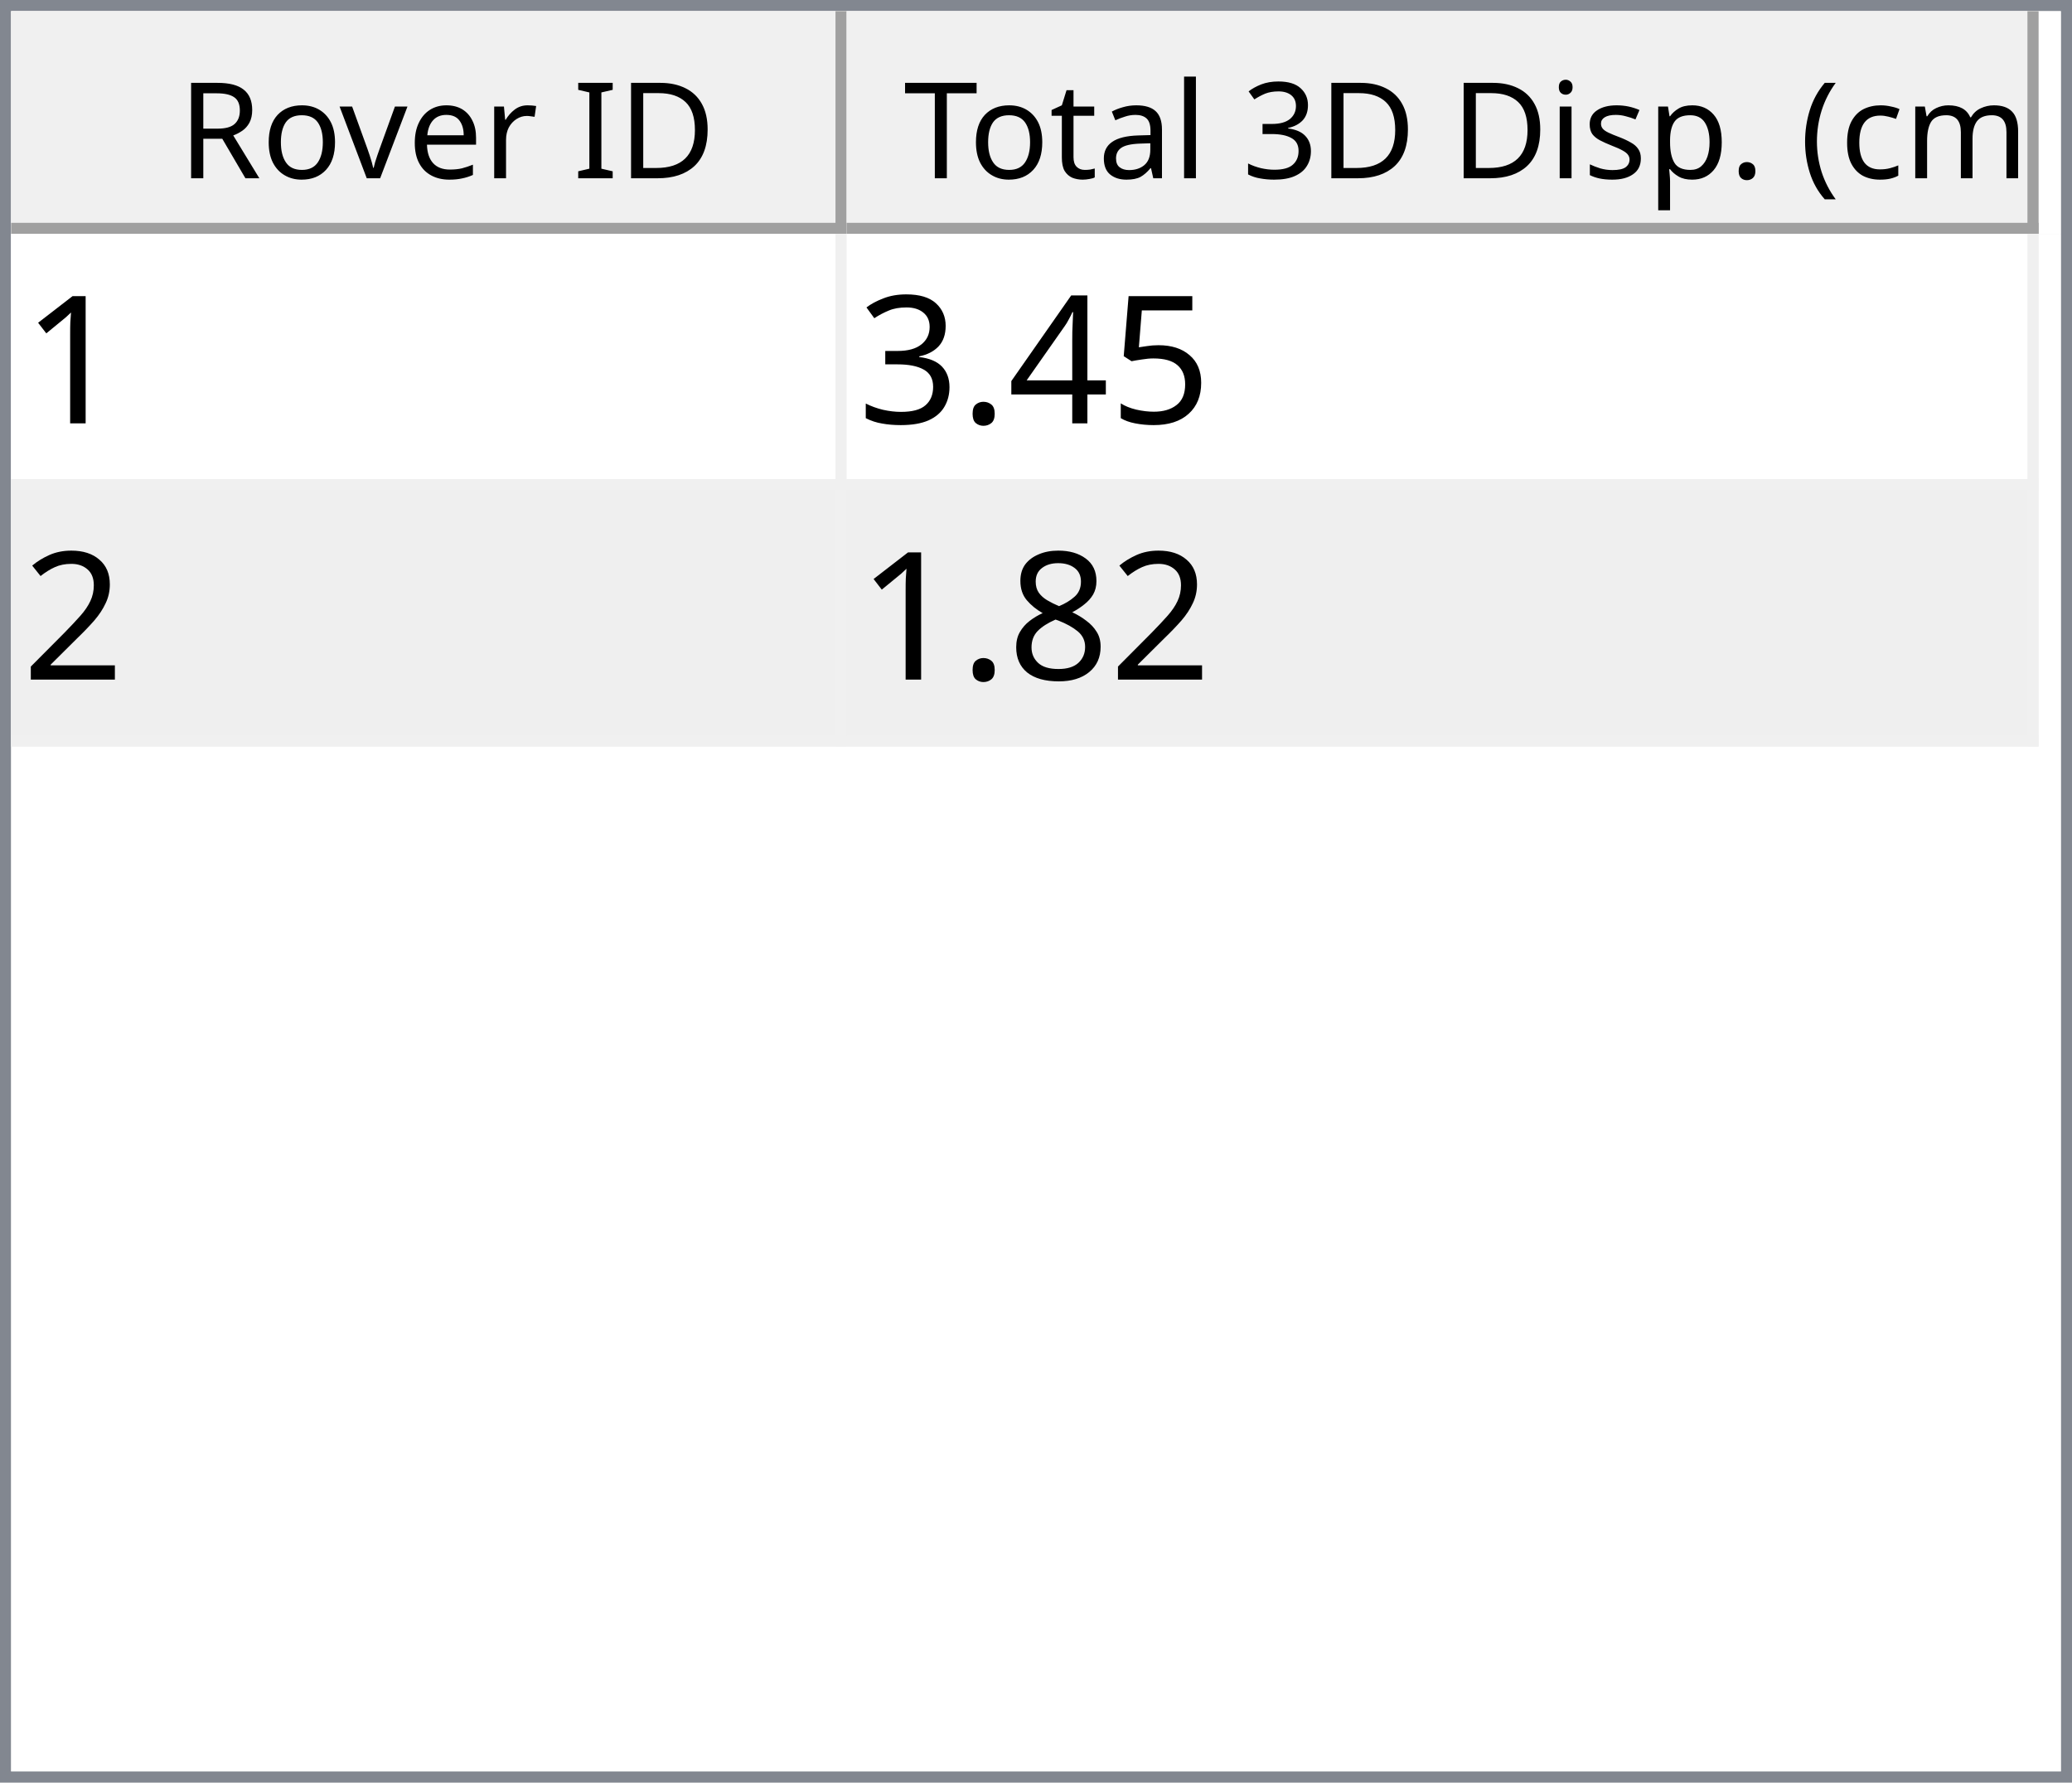
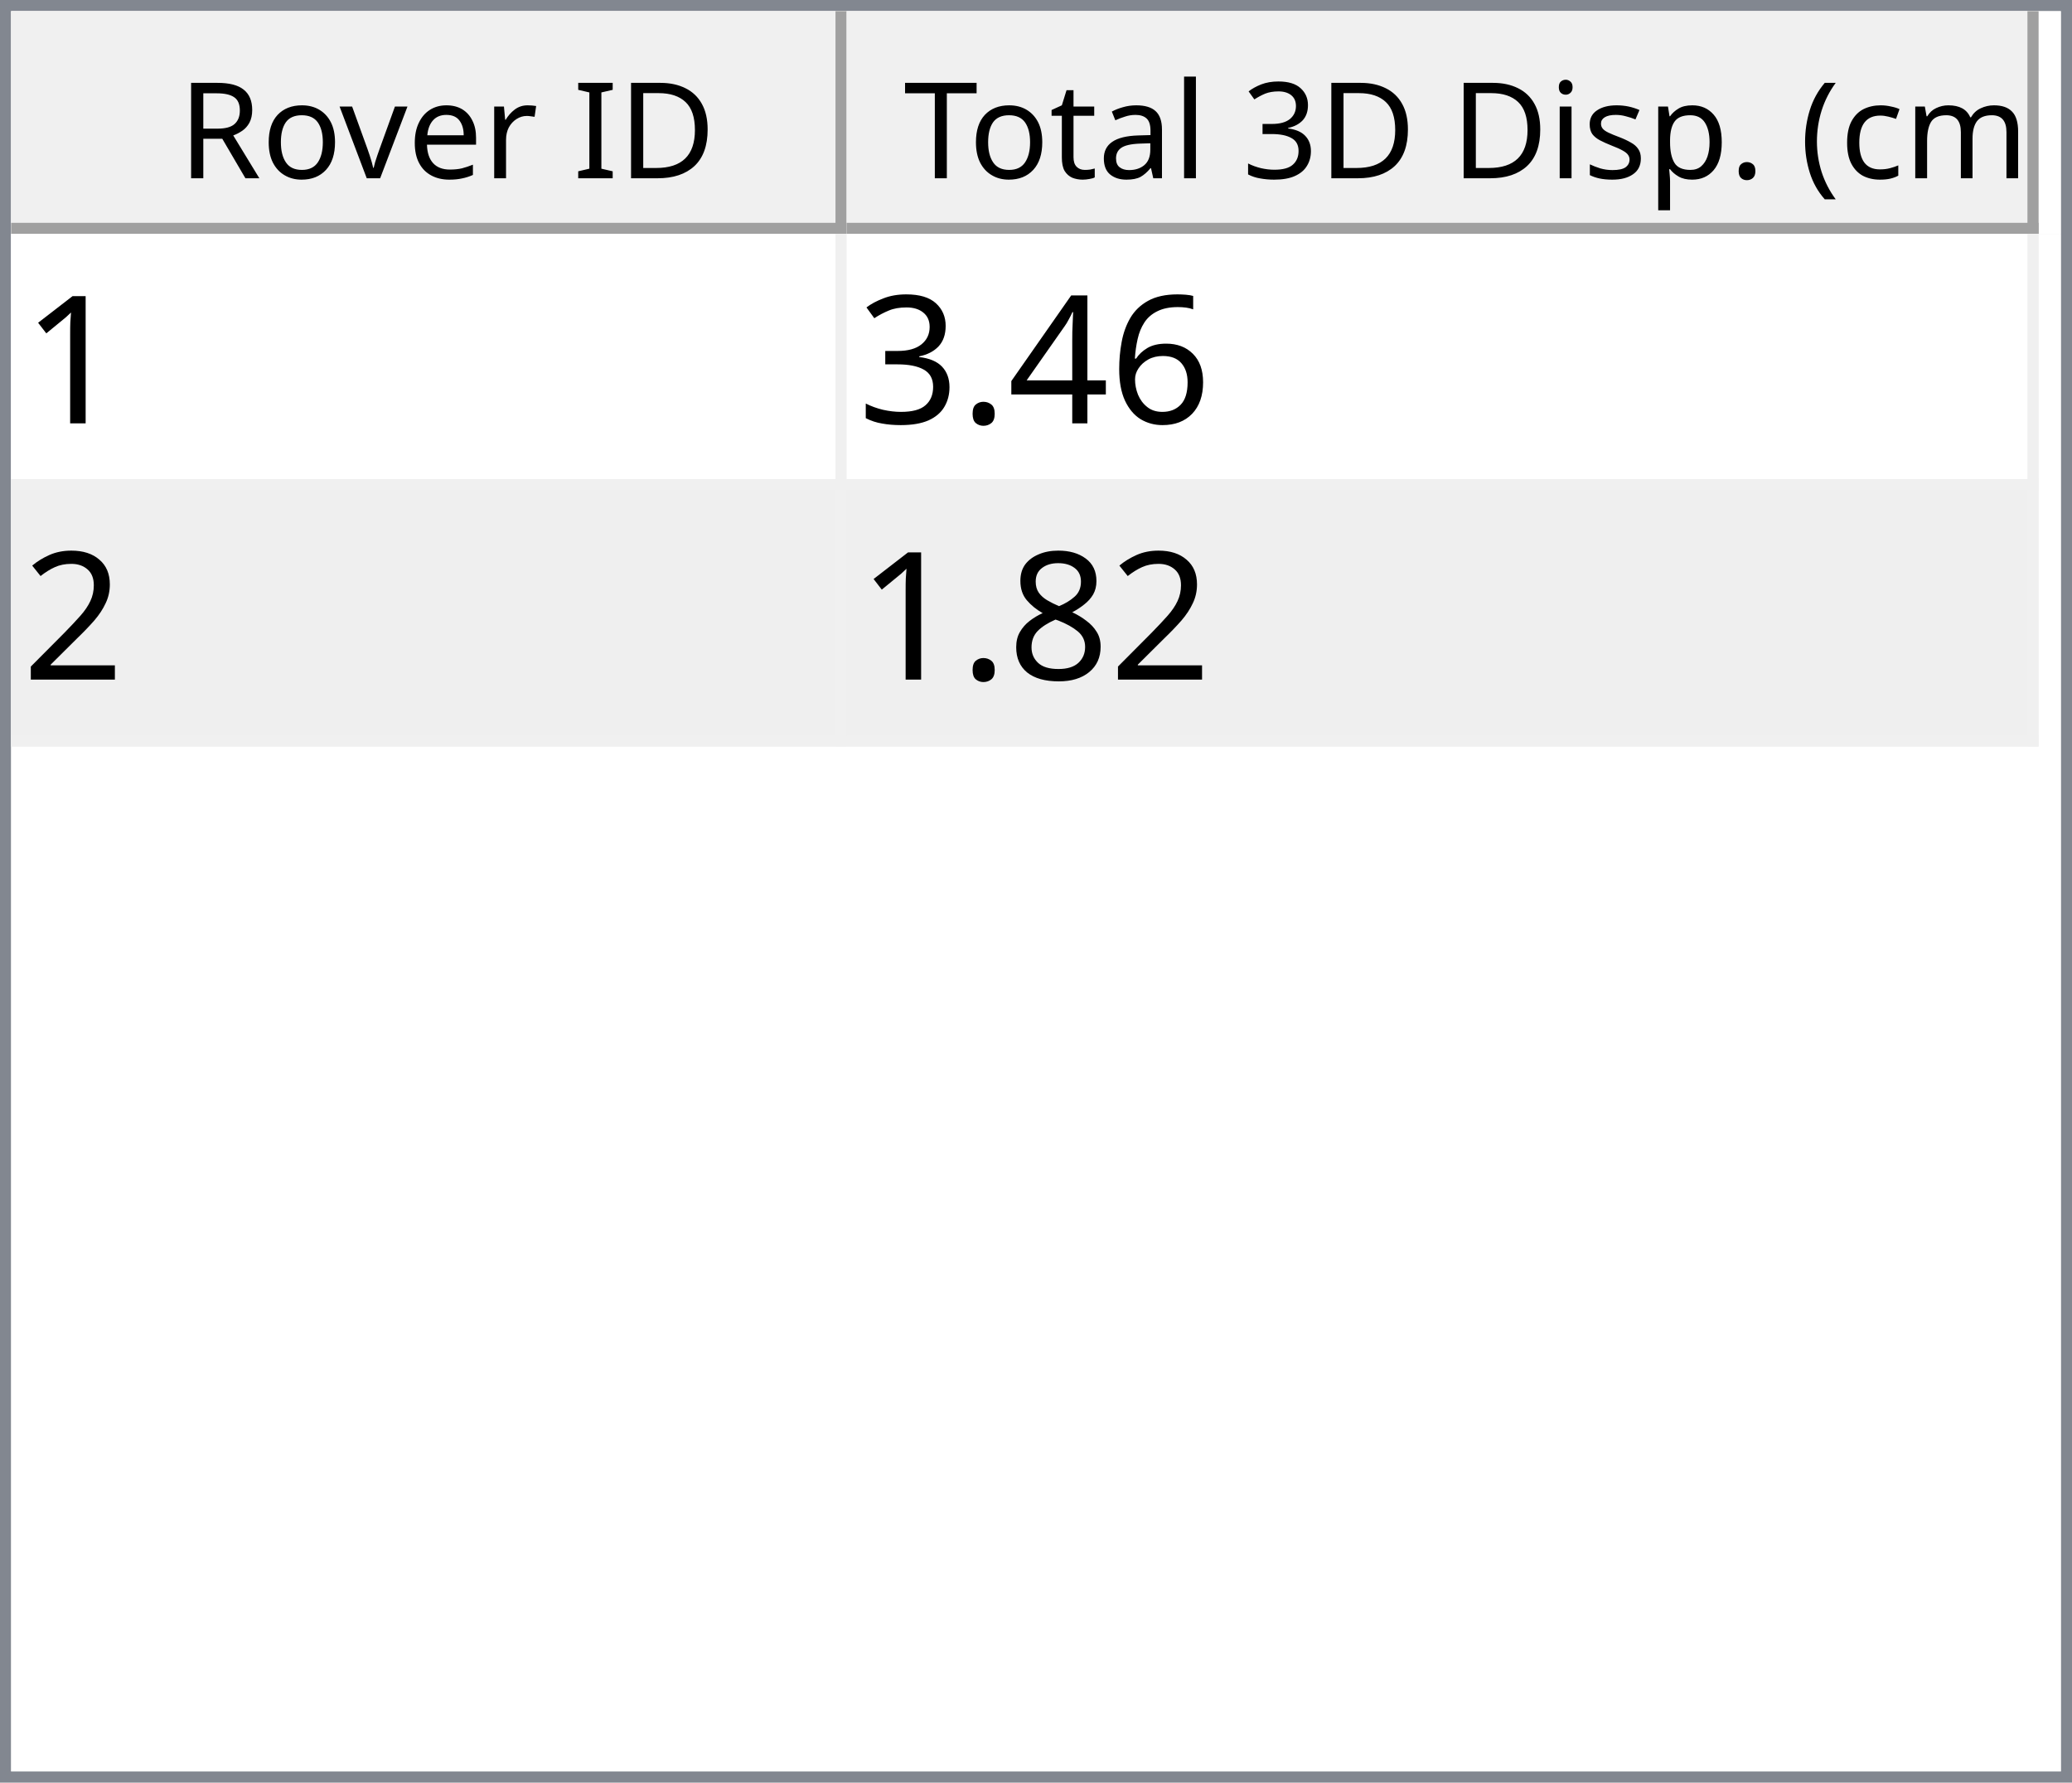
<svg xmlns="http://www.w3.org/2000/svg" style="fill-opacity:1; color-rendering:auto; color-interpolation:auto; text-rendering:auto; stroke:black; stroke-linecap:square; stroke-miterlimit:10; shape-rendering:auto; stroke-opacity:1; fill:black; stroke-dasharray:none; font-weight:normal; stroke-width:1; font-family:'Dialog'; font-style:normal; stroke-linejoin:miter; font-size:12px; stroke-dashoffset:0; image-rendering:auto;" width="186" height="160">
  <defs id="genericDefs" />
  <g>
    <defs id="defs1">
      <clipPath clipPathUnits="userSpaceOnUse" id="clipPath1">
        <path d="M0 0 L186 0 L186 160 L0 160 L0 0 Z" />
      </clipPath>
      <clipPath clipPathUnits="userSpaceOnUse" id="clipPath2">
        <path d="M0 0 L0 160 L186 160 L186 0 Z" />
      </clipPath>
      <clipPath clipPathUnits="userSpaceOnUse" id="clipPath3">
        <path d="M0 0 L0 20 L184 20 L184 0 Z" />
      </clipPath>
      <clipPath clipPathUnits="userSpaceOnUse" id="clipPath4">
        <path d="M0 0 L0 20 L75 20 L75 0 Z" />
      </clipPath>
      <clipPath clipPathUnits="userSpaceOnUse" id="clipPath5">
        <path d="M1 1 L1 19 L74 19 L74 1 Z" />
      </clipPath>
      <clipPath clipPathUnits="userSpaceOnUse" id="clipPath6">
        <path d="M0 0 L0 18 L73 18 L73 0 Z" />
      </clipPath>
      <clipPath clipPathUnits="userSpaceOnUse" id="clipPath7">
        <path d="M-0.5 -0.5 L-0.5 19.5 L74.5 19.5 L74.5 -0.5 Z" />
      </clipPath>
      <clipPath clipPathUnits="userSpaceOnUse" id="clipPath8">
        <path d="M0 0 L0 20 L107 20 L107 0 Z" />
      </clipPath>
      <clipPath clipPathUnits="userSpaceOnUse" id="clipPath9">
        <path d="M1 1 L1 19 L106 19 L106 1 Z" />
      </clipPath>
      <clipPath clipPathUnits="userSpaceOnUse" id="clipPath10">
        <path d="M0 0 L0 18 L105 18 L105 0 Z" />
      </clipPath>
      <clipPath clipPathUnits="userSpaceOnUse" id="clipPath11">
        <path d="M-0.5 -0.5 L-0.5 19.5 L106.5 19.5 L106.5 -0.5 Z" />
      </clipPath>
      <clipPath clipPathUnits="userSpaceOnUse" id="clipPath12">
        <path d="M0 0 L0 138 L184 138 L184 0 Z" />
      </clipPath>
      <clipPath clipPathUnits="userSpaceOnUse" id="clipPath13">
        <path d="M0 0 L0 46 L182 46 L182 0 Z" />
      </clipPath>
      <clipPath clipPathUnits="userSpaceOnUse" id="clipPath14">
        <path d="M-0.5 -0.5 L-0.5 45.5 L181.5 45.5 L181.5 -0.5 Z" />
      </clipPath>
      <clipPath clipPathUnits="userSpaceOnUse" id="clipPath15">
        <path d="M0 0 L0 22 L74 22 L74 0 Z" />
      </clipPath>
      <clipPath clipPathUnits="userSpaceOnUse" id="clipPath16">
        <path d="M0 0 L0 22 L106 22 L106 0 Z" />
      </clipPath>
      <font horiz-adv-x="64.551" id="font1">
        <font-face ascent="107.91" descent="25.098" units-per-em="100" style="font-style:normal; font-family:Segoe UI; font-weight:normal;" />
        <missing-glyph horiz-adv-x="64.551" d="M8.109 0 L8.109 68.266 L56.453 68.266 L56.453 0 L8.109 0 ZM15.328 7.234 L49.219 7.234 L49.219 61.031 L15.328 61.031 L15.328 7.234 Z" />
        <glyph unicode="D" horiz-adv-x="70.117" d="M9.188 0 L9.188 70.016 L28.516 70.016 Q65.531 70.016 65.531 35.891 Q65.531 19.672 55.25 9.836 Q44.969 0 27.734 0 L9.188 0 ZM17.391 62.594 L17.391 7.422 L27.828 7.422 Q41.609 7.422 49.273 14.797 Q56.938 22.172 56.938 35.688 Q56.938 62.594 28.328 62.594 L17.391 62.594 Z" />
        <glyph unicode="I" horiz-adv-x="26.611" d="M17.391 0 L9.188 0 L9.188 70.016 L17.391 70.016 L17.391 0 Z" />
        <glyph unicode=" " horiz-adv-x="27.393" d="" />
        <glyph unicode="r" horiz-adv-x="34.766" d="M34.188 41.891 Q32.078 43.5 28.125 43.5 Q23 43.5 19.555 38.672 Q16.109 33.844 16.109 25.484 L16.109 0 L8.109 0 L8.109 50 L16.109 50 L16.109 39.703 L16.312 39.703 Q18.016 44.969 21.531 47.922 Q25.047 50.875 29.391 50.875 Q32.516 50.875 34.188 50.203 L34.188 41.891 Z" />
        <glyph unicode="e" horiz-adv-x="52.295" d="M48.297 23 L12.984 23 Q13.188 14.656 17.484 10.109 Q21.781 5.562 29.297 5.562 Q37.75 5.562 44.828 11.141 L44.828 3.609 Q38.234 -1.172 27.391 -1.172 Q16.797 -1.172 10.742 5.641 Q4.688 12.453 4.688 24.812 Q4.688 36.469 11.305 43.82 Q17.922 51.172 27.734 51.172 Q37.547 51.172 42.922 44.828 Q48.297 38.484 48.297 27.203 L48.297 23 ZM40.094 29.781 Q40.047 36.719 36.75 40.578 Q33.453 44.438 27.594 44.438 Q21.922 44.438 17.969 40.383 Q14.016 36.328 13.094 29.781 L40.094 29.781 Z" />
        <glyph unicode="v" horiz-adv-x="47.9" d="M47.406 50 L27.484 0 L19.625 0 L0.688 50 L9.469 50 L22.172 13.672 Q23.578 9.672 23.922 6.688 L24.125 6.688 Q24.609 10.453 25.688 13.484 L38.969 50 L47.406 50 Z" />
        <glyph unicode="o" horiz-adv-x="58.594" d="M29 -1.172 Q17.922 -1.172 11.305 5.836 Q4.688 12.844 4.688 24.422 Q4.688 37.016 11.57 44.094 Q18.453 51.172 30.172 51.172 Q41.359 51.172 47.633 44.289 Q53.906 37.406 53.906 25.203 Q53.906 13.234 47.141 6.031 Q40.375 -1.172 29 -1.172 ZM29.594 44.438 Q21.875 44.438 17.383 39.188 Q12.891 33.938 12.891 24.703 Q12.891 15.828 17.43 10.695 Q21.969 5.562 29.594 5.562 Q37.359 5.562 41.531 10.594 Q45.703 15.625 45.703 24.906 Q45.703 34.281 41.531 39.359 Q37.359 44.438 29.594 44.438 Z" />
        <glyph unicode="R" horiz-adv-x="59.814" d="M59.375 0 L49.609 0 L37.891 19.625 Q36.281 22.359 34.766 24.289 Q33.25 26.219 31.664 27.438 Q30.078 28.656 28.25 29.219 Q26.422 29.781 24.125 29.781 L17.391 29.781 L17.391 0 L9.188 0 L9.188 70.016 L30.078 70.016 Q34.672 70.016 38.555 68.867 Q42.438 67.719 45.289 65.375 Q48.141 63.031 49.758 59.547 Q51.375 56.062 51.375 51.375 Q51.375 47.703 50.273 44.656 Q49.172 41.609 47.148 39.211 Q45.125 36.812 42.266 35.133 Q39.406 33.453 35.844 32.516 L35.844 32.328 Q37.594 31.547 38.891 30.547 Q40.188 29.547 41.359 28.18 Q42.531 26.812 43.68 25.078 Q44.828 23.344 46.234 21.047 L59.375 0 ZM17.391 62.594 L17.391 37.203 L28.516 37.203 Q31.594 37.203 34.203 38.133 Q36.812 39.062 38.719 40.797 Q40.625 42.531 41.703 45.047 Q42.781 47.562 42.781 50.688 Q42.781 56.297 39.141 59.445 Q35.5 62.594 28.609 62.594 L17.391 62.594 Z" />
        <glyph unicode=")" horiz-adv-x="30.176" d="M8.297 -15.922 L1.172 -15.922 Q16.406 2.344 16.406 26.812 Q16.406 51.469 1.078 70.016 L8.297 70.016 Q23.531 52.156 23.531 26.703 Q23.531 1.375 8.297 -15.922 Z" />
        <glyph unicode="m" horiz-adv-x="86.133" d="M79.109 0 L71.094 0 L71.094 28.719 Q71.094 37.016 68.531 40.727 Q65.969 44.438 59.906 44.438 Q54.781 44.438 51.195 39.75 Q47.609 35.062 47.609 28.516 L47.609 0 L39.594 0 L39.594 29.688 Q39.594 44.438 28.219 44.438 Q22.953 44.438 19.531 40.016 Q16.109 35.594 16.109 28.516 L16.109 0 L8.109 0 L8.109 50 L16.109 50 L16.109 42.094 L16.312 42.094 Q21.625 51.172 31.844 51.172 Q36.969 51.172 40.773 48.312 Q44.578 45.453 46 40.828 Q51.562 51.172 62.594 51.172 Q79.109 51.172 79.109 30.812 L79.109 0 Z" />
        <glyph unicode="c" horiz-adv-x="46.191" d="M42.188 2.297 Q36.422 -1.172 28.516 -1.172 Q17.828 -1.172 11.258 5.789 Q4.688 12.75 4.688 23.828 Q4.688 36.188 11.766 43.68 Q18.844 51.172 30.672 51.172 Q37.25 51.172 42.281 48.734 L42.281 40.531 Q36.719 44.438 30.375 44.438 Q22.703 44.438 17.797 38.945 Q12.891 33.453 12.891 24.516 Q12.891 15.719 17.508 10.641 Q22.125 5.562 29.891 5.562 Q36.422 5.562 42.188 9.906 L42.188 2.297 Z" />
        <glyph unicode="(" horiz-adv-x="30.176" d="M29.109 -15.922 L21.969 -15.922 Q6.844 1.375 6.844 26.703 Q6.844 52.156 21.969 70.016 L29.203 70.016 Q13.875 51.469 13.875 26.812 Q13.875 2.344 29.109 -15.922 Z" />
        <glyph unicode="." horiz-adv-x="21.68" d="M10.891 -1.078 Q8.641 -1.078 7.055 0.539 Q5.469 2.156 5.469 4.391 Q5.469 6.641 7.055 8.273 Q8.641 9.906 10.891 9.906 Q13.188 9.906 14.797 8.273 Q16.406 6.641 16.406 4.391 Q16.406 2.156 14.797 0.539 Q13.188 -1.078 10.891 -1.078 Z" />
        <glyph unicode="p" horiz-adv-x="58.789" d="M16.312 7.234 L16.109 7.234 L16.109 -23 L8.109 -23 L8.109 50 L16.109 50 L16.109 41.219 L16.312 41.219 Q22.219 51.172 33.594 51.172 Q43.266 51.172 48.688 44.461 Q54.109 37.75 54.109 26.469 Q54.109 13.922 48 6.375 Q41.891 -1.172 31.297 -1.172 Q21.578 -1.172 16.312 7.234 ZM16.109 27.391 L16.109 20.406 Q16.109 14.203 20.141 9.883 Q24.172 5.562 30.375 5.562 Q37.641 5.562 41.773 11.133 Q45.906 16.703 45.906 26.609 Q45.906 34.969 42.047 39.703 Q38.188 44.438 31.594 44.438 Q24.609 44.438 20.359 39.578 Q16.109 34.719 16.109 27.391 Z" />
        <glyph unicode="s" horiz-adv-x="42.432" d="M5.078 1.812 L5.078 10.406 Q11.625 5.562 19.484 5.562 Q30.031 5.562 30.031 12.594 Q30.031 14.594 29.125 15.992 Q28.219 17.391 26.68 18.461 Q25.141 19.531 23.07 20.383 Q21 21.234 18.609 22.172 Q15.281 23.484 12.766 24.828 Q10.25 26.172 8.57 27.859 Q6.891 29.547 6.031 31.695 Q5.172 33.844 5.172 36.719 Q5.172 40.234 6.789 42.945 Q8.406 45.656 11.086 47.484 Q13.766 49.312 17.211 50.242 Q20.656 51.172 24.312 51.172 Q30.812 51.172 35.938 48.922 L35.938 40.828 Q30.422 44.438 23.25 44.438 Q21 44.438 19.195 43.922 Q17.391 43.406 16.094 42.477 Q14.797 41.547 14.086 40.258 Q13.375 38.969 13.375 37.406 Q13.375 35.453 14.086 34.133 Q14.797 32.812 16.164 31.789 Q17.531 30.766 19.484 29.938 Q21.438 29.109 23.922 28.125 Q27.25 26.859 29.883 25.516 Q32.516 24.172 34.375 22.484 Q36.234 20.797 37.234 18.602 Q38.234 16.406 38.234 13.375 Q38.234 9.672 36.602 6.938 Q34.969 4.203 32.234 2.398 Q29.5 0.594 25.93 -0.289 Q22.359 -1.172 18.453 -1.172 Q10.75 -1.172 5.078 1.812 Z" />
        <glyph unicode="i" horiz-adv-x="24.219" d="M12.203 62.703 Q10.062 62.703 8.547 64.164 Q7.031 65.625 7.031 67.875 Q7.031 70.125 8.547 71.609 Q10.062 73.094 12.203 73.094 Q14.406 73.094 15.945 71.609 Q17.484 70.125 17.484 67.875 Q17.484 65.719 15.945 64.211 Q14.406 62.703 12.203 62.703 ZM16.109 0 L8.109 0 L8.109 50 L16.109 50 L16.109 0 Z" />
        <glyph unicode="3" horiz-adv-x="53.906" d="M46.531 19.828 Q46.531 15.094 44.75 11.211 Q42.969 7.328 39.719 4.57 Q36.469 1.812 31.93 0.297 Q27.391 -1.219 21.922 -1.219 Q11.922 -1.219 6 2.594 L6 11.188 Q13.094 5.609 22.219 5.609 Q25.875 5.609 28.828 6.539 Q31.781 7.469 33.906 9.227 Q36.031 10.984 37.18 13.477 Q38.328 15.969 38.328 19.094 Q38.328 32.812 18.797 32.812 L12.984 32.812 L12.984 39.594 L18.5 39.594 Q35.797 39.594 35.797 52.484 Q35.797 64.406 22.609 64.406 Q15.188 64.406 8.688 59.422 L8.688 67.188 Q15.375 71.188 24.609 71.188 Q29 71.188 32.57 69.969 Q36.141 68.75 38.68 66.555 Q41.219 64.359 42.609 61.281 Q44 58.203 44 54.5 Q44 40.672 30.031 36.719 L30.031 36.531 Q33.594 36.141 36.625 34.797 Q39.656 33.453 41.852 31.305 Q44.047 29.156 45.289 26.25 Q46.531 23.344 46.531 19.828 Z" />
        <glyph unicode="l" horiz-adv-x="24.219" d="M16.109 0 L8.109 0 L8.109 74.031 L16.109 74.031 L16.109 0 Z" />
        <glyph unicode="a" horiz-adv-x="50.879" d="M43.891 0 L35.891 0 L35.891 7.812 L35.688 7.812 Q30.469 -1.172 20.312 -1.172 Q12.844 -1.172 8.617 2.781 Q4.391 6.734 4.391 13.281 Q4.391 27.297 20.906 29.594 L35.891 31.688 Q35.891 44.438 25.594 44.438 Q16.547 44.438 9.281 38.281 L9.281 46.484 Q16.656 51.172 26.266 51.172 Q43.891 51.172 43.891 32.516 L43.891 0 ZM35.891 25.297 L23.828 23.641 Q18.266 22.859 15.43 20.875 Q12.594 18.891 12.594 13.875 Q12.594 10.203 15.211 7.883 Q17.828 5.562 22.172 5.562 Q28.125 5.562 32.008 9.742 Q35.891 13.922 35.891 20.312 L35.891 25.297 Z" />
        <glyph unicode="t" horiz-adv-x="33.887" d="M31.297 0.484 Q28.469 -1.078 23.828 -1.078 Q10.688 -1.078 10.688 13.578 L10.688 43.172 L2.094 43.172 L2.094 50 L10.688 50 L10.688 62.203 L18.703 64.797 L18.703 50 L31.297 50 L31.297 43.172 L18.703 43.172 L18.703 14.984 Q18.703 9.969 20.414 7.82 Q22.125 5.672 26.078 5.672 Q29.109 5.672 31.297 7.328 L31.297 0.484 Z" />
        <glyph unicode="T" horiz-adv-x="52.393" d="M50.594 62.594 L30.375 62.594 L30.375 0 L22.172 0 L22.172 62.594 L2 62.594 L2 70.016 L50.594 70.016 L50.594 62.594 Z" />
      </font>
      <font horiz-adv-x="75.0" id="font2">
        <font-face ascent="100.537" descent="21.973" units-per-em="100" style="font-style:normal; font-family:sans-serif; font-weight:normal;" />
        <missing-glyph horiz-adv-x="75.0" d="M12.5 0 L12.5 62.5 L62.5 62.5 L62.5 0 L12.5 0 ZM14.062 1.562 L60.938 1.562 L60.938 60.938 L14.062 60.938 L14.062 1.562 Z" />
        <glyph unicode="1" horiz-adv-x="55.615" d="M37.25 0 L28.469 0 L28.469 56 Q25.297 52.984 20.141 49.953 Q14.984 46.922 10.891 45.406 L10.891 53.906 Q18.266 57.375 23.781 62.305 Q29.297 67.234 31.594 71.875 L37.25 71.875 L37.25 0 Z" />
-         <glyph unicode="5" horiz-adv-x="55.615" d="M4.156 18.75 L13.375 19.531 Q14.406 12.797 18.141 9.398 Q21.875 6 27.156 6 Q33.5 6 37.891 10.789 Q42.281 15.578 42.281 23.484 Q42.281 31 38.062 35.352 Q33.844 39.703 27 39.703 Q22.75 39.703 19.336 37.773 Q15.922 35.844 13.969 32.766 L5.719 33.844 L12.641 70.609 L48.25 70.609 L48.25 62.203 L19.672 62.203 L15.828 42.969 Q22.266 47.469 29.344 47.469 Q38.719 47.469 45.164 40.969 Q51.609 34.469 51.609 24.266 Q51.609 14.547 45.953 7.469 Q39.062 -1.219 27.156 -1.219 Q17.391 -1.219 11.211 4.25 Q5.031 9.719 4.156 18.75 Z" />
+         <glyph unicode="6" horiz-adv-x="55.615" d="M49.75 54.047 L41.016 53.375 Q39.844 58.547 37.703 60.891 Q34.125 64.656 28.906 64.656 Q24.703 64.656 21.531 62.312 Q17.391 59.281 14.992 53.469 Q12.594 47.656 12.5 36.922 Q15.672 41.75 20.266 44.094 Q24.859 46.438 29.891 46.438 Q38.672 46.438 44.852 39.969 Q51.031 33.5 51.031 23.25 Q51.031 16.5 48.125 10.719 Q45.219 4.938 40.141 1.859 Q35.062 -1.219 28.609 -1.219 Q17.625 -1.219 10.695 6.859 Q3.766 14.938 3.766 33.5 Q3.766 54.25 11.422 63.672 Q18.109 71.875 29.438 71.875 Q37.891 71.875 43.289 67.141 Q48.688 62.406 49.75 54.047 ZM13.875 23.188 Q13.875 18.656 15.797 14.508 Q17.719 10.359 21.188 8.18 Q24.656 6 28.469 6 Q34.031 6 38.039 10.492 Q42.047 14.984 42.047 22.703 Q42.047 30.125 38.086 34.398 Q34.125 38.672 28.125 38.672 Q22.172 38.672 18.023 34.398 Q13.875 30.125 13.875 23.188 Z" />
        <glyph unicode="4" horiz-adv-x="55.615" d="M32.328 0 L32.328 17.141 L1.266 17.141 L1.266 25.203 L33.938 71.578 L41.109 71.578 L41.109 25.203 L50.781 25.203 L50.781 17.141 L41.109 17.141 L41.109 0 L32.328 0 ZM32.328 25.203 L32.328 57.469 L9.906 25.203 L32.328 25.203 Z" />
        <glyph unicode="." horiz-adv-x="27.783" d="M9.078 0 L9.078 10.016 L19.094 10.016 L19.094 0 L9.078 0 Z" />
        <glyph unicode="3" horiz-adv-x="55.615" d="M4.203 18.891 L12.984 20.062 Q14.5 12.594 18.141 9.297 Q21.781 6 27 6 Q33.203 6 37.477 10.297 Q41.75 14.594 41.75 20.953 Q41.75 27 37.797 30.93 Q33.844 34.859 27.734 34.859 Q25.25 34.859 21.531 33.891 L22.516 41.609 Q23.391 41.5 23.922 41.5 Q29.547 41.5 34.039 44.43 Q38.531 47.359 38.531 53.469 Q38.531 58.297 35.258 61.477 Q31.984 64.656 26.812 64.656 Q21.688 64.656 18.266 61.43 Q14.844 58.203 13.875 51.766 L5.078 53.328 Q6.688 62.156 12.398 67.016 Q18.109 71.875 26.609 71.875 Q32.469 71.875 37.398 69.359 Q42.328 66.844 44.945 62.5 Q47.562 58.156 47.562 53.266 Q47.562 48.641 45.07 44.828 Q42.578 41.016 37.703 38.766 Q44.047 37.312 47.562 32.695 Q51.078 28.078 51.078 21.141 Q51.078 11.766 44.242 5.25 Q37.406 -1.266 26.953 -1.266 Q17.531 -1.266 11.305 4.352 Q5.078 9.969 4.203 18.891 Z" />
        <glyph unicode="2" horiz-adv-x="55.615" d="M50.344 8.453 L50.344 0 L3.031 0 Q2.938 3.172 4.047 6.109 Q5.859 10.938 9.836 15.625 Q13.812 20.312 21.344 26.469 Q33.016 36.031 37.117 41.625 Q41.219 47.219 41.219 52.203 Q41.219 57.422 37.477 61.008 Q33.734 64.594 27.734 64.594 Q21.391 64.594 17.578 60.789 Q13.766 56.984 13.719 50.25 L4.688 51.172 Q5.609 61.281 11.664 66.578 Q17.719 71.875 27.938 71.875 Q38.234 71.875 44.242 66.164 Q50.25 60.453 50.25 52 Q50.25 47.703 48.492 43.555 Q46.734 39.406 42.656 34.812 Q38.578 30.219 29.109 22.219 Q21.188 15.578 18.945 13.211 Q16.703 10.844 15.234 8.453 L50.344 8.453 Z" />
        <glyph unicode="8" horiz-adv-x="55.615" d="M17.672 38.812 Q12.203 40.828 9.57 44.539 Q6.938 48.25 6.938 53.422 Q6.938 61.234 12.555 66.555 Q18.172 71.875 27.484 71.875 Q36.859 71.875 42.578 66.43 Q48.297 60.984 48.297 53.172 Q48.297 48.188 45.68 44.508 Q43.062 40.828 37.75 38.812 Q44.344 36.672 47.781 31.883 Q51.219 27.094 51.219 20.453 Q51.219 11.281 44.727 5.031 Q38.234 -1.219 27.641 -1.219 Q17.047 -1.219 10.547 5.055 Q4.047 11.328 4.047 20.703 Q4.047 27.688 7.594 32.398 Q11.141 37.109 17.672 38.812 ZM15.922 53.719 Q15.922 48.641 19.195 45.414 Q22.469 42.188 27.688 42.188 Q32.766 42.188 36.016 45.383 Q39.266 48.578 39.266 53.219 Q39.266 58.062 35.914 61.359 Q32.562 64.656 27.594 64.656 Q22.562 64.656 19.242 61.43 Q15.922 58.203 15.922 53.719 ZM13.094 20.656 Q13.094 16.891 14.875 13.375 Q16.656 9.859 20.172 7.93 Q23.688 6 27.734 6 Q34.031 6 38.133 10.055 Q42.234 14.109 42.234 20.359 Q42.234 26.703 38.016 30.859 Q33.797 35.016 27.438 35.016 Q21.234 35.016 17.164 30.914 Q13.094 26.812 13.094 20.656 Z" />
      </font>
    </defs>
    <g style="fill:white; stroke:white;">
      <rect x="0" y="0" width="186" style="clip-path:url(#clipPath1); stroke:none;" height="160" />
    </g>
    <g style="fill:white; text-rendering:optimizeSpeed; color-rendering:optimizeSpeed; image-rendering:optimizeSpeed; shape-rendering:crispEdges; stroke:white; color-interpolation:sRGB;">
      <rect x="0" width="186" height="160" y="0" style="stroke:none;" />
      <path style="stroke:none;" d="M0 160 L186 160 L186 0 L0 0 Z" />
    </g>
    <g style="fill:rgb(240,240,240); font-family:'Segoe UI'; stroke:rgb(240,240,240);">
      <rect x="0" y="0" width="186" style="clip-path:url(#clipPath2); stroke:none;" height="160" />
    </g>
    <g style="fill:rgb(130,135,144); font-family:'Segoe UI'; stroke:rgb(130,135,144);">
      <path d="M0 0 L186 0 L186 160 L0 160 L0 0 ZM1 1 L185 1 L185 159 L1 159 L1 1 Z" style="fill-rule:evenodd; clip-path:url(#clipPath2); stroke:none;" />
    </g>
    <g style="fill:white; font-family:'Segoe UI'; stroke:white;" transform="translate(1,1)">
      <rect x="0" y="0" width="184" style="clip-path:url(#clipPath3); stroke:none;" height="20" />
    </g>
    <g style="fill:rgb(240,240,240); font-family:'Segoe UI'; stroke:rgb(240,240,240);" transform="translate(1,1)">
      <rect x="0" y="0" width="75" style="clip-path:url(#clipPath4); stroke:none;" height="20" />
    </g>
    <g style="font-family:'Segoe UI';" transform="translate(2,2)">
      <text x="14" xml:space="preserve" y="14" style="clip-path:url(#clipPath6); stroke:none;">Rover ID</text>
    </g>
    <g style="fill:rgb(160,160,160); font-family:'Segoe UI'; stroke:rgb(160,160,160); stroke-linejoin:bevel;" transform="translate(1.5,1.5)">
      <line x1="74" x2="74" y1="0" style="fill:none; clip-path:url(#clipPath7);" y2="19" />
    </g>
    <g style="fill:rgb(160,160,160); font-family:'Segoe UI'; stroke:rgb(160,160,160); stroke-linejoin:bevel;" transform="matrix(1,0,0,1,1,1) translate(0.5,0.5)">
      <line x1="0" x2="74" y1="19" style="fill:none; clip-path:url(#clipPath7);" y2="19" />
    </g>
    <g style="fill:rgb(240,240,240); font-family:'Segoe UI'; stroke:rgb(240,240,240);" transform="translate(76,1)">
      <rect x="0" y="0" width="107" style="clip-path:url(#clipPath8); stroke:none;" height="20" />
    </g>
    <g style="font-family:'Segoe UI';" transform="translate(77,2)">
      <text x="1" xml:space="preserve" y="14" style="clip-path:url(#clipPath10); stroke:none;"> Total 3D Disp. (cm)</text>
    </g>
    <g style="fill:rgb(160,160,160); font-family:'Segoe UI'; stroke:rgb(160,160,160); stroke-linejoin:bevel;" transform="translate(76.5,1.5)">
      <line x1="106" x2="106" y1="0" style="fill:none; clip-path:url(#clipPath11);" y2="19" />
    </g>
    <g style="fill:rgb(160,160,160); font-family:'Segoe UI'; stroke:rgb(160,160,160); stroke-linejoin:bevel;" transform="matrix(1,0,0,1,76,1) translate(0.5,0.5)">
      <line x1="0" x2="106" y1="19" style="fill:none; clip-path:url(#clipPath11);" y2="19" />
    </g>
    <g style="fill:white; font-family:'Segoe UI'; stroke:white;" transform="translate(1,21)">
      <rect x="0" y="0" width="184" style="clip-path:url(#clipPath12); stroke:none;" height="138" />
    </g>
    <g style="fill:rgb(240,240,240); font-size:16px; font-family:sans-serif; stroke:rgb(240,240,240);" transform="translate(1,21)">
      <rect x="0" y="0" width="182" style="clip-path:url(#clipPath13); stroke:none;" height="46" />
      <line transform="translate(0.5,0.5)" x1="0" x2="181" y1="22" style="clip-path:url(#clipPath14); fill:none; stroke-linejoin:bevel;" y2="22" />
    </g>
    <g transform="matrix(1,0,0,1,1,21) translate(0.5,0.5)" style="fill:rgb(240,240,240); font-size:16px; font-family:sans-serif; stroke:rgb(240,240,240); stroke-linejoin:bevel;">
      <line x1="0" x2="181" y1="45" style="fill:none; clip-path:url(#clipPath14);" y2="45" />
    </g>
    <g transform="matrix(1,0,0,1,1,21) translate(0.5,0.5)" style="fill:rgb(240,240,240); font-size:16px; font-family:sans-serif; stroke:rgb(240,240,240); stroke-linejoin:bevel;">
      <line x1="74" x2="74" y1="0" style="fill:none; clip-path:url(#clipPath14);" y2="45" />
    </g>
    <g transform="matrix(1,0,0,1,1,21) translate(0.5,0.5)" style="fill:rgb(240,240,240); font-size:16px; font-family:sans-serif; stroke:rgb(240,240,240); stroke-linejoin:bevel;">
      <line x1="181" x2="181" y1="0" style="fill:none; clip-path:url(#clipPath14);" y2="45" />
    </g>
    <g style="fill:white; font-size:16px; font-family:sans-serif; stroke:white;" transform="matrix(1,0,0,1,1,21)">
      <rect x="0" y="0" width="74" style="clip-path:url(#clipPath15); stroke:none;" height="22" />
      <text x="1" y="17" style="fill:black; clip-path:url(#clipPath15); stroke:none;" xml:space="preserve">1</text>
    </g>
    <g style="fill:white; font-size:16px; font-family:sans-serif; stroke:white;" transform="matrix(1,0,0,1,1,21) translate(75,0)">
      <rect x="0" y="0" width="106" style="clip-path:url(#clipPath16); stroke:none;" height="22" />
-       <text x="1" y="17" style="fill:black; clip-path:url(#clipPath16); stroke:none;" xml:space="preserve">3.45</text>
+       <text x="1" y="17" style="fill:black; clip-path:url(#clipPath16); stroke:none;" xml:space="preserve">3.46</text>
    </g>
    <g style="fill:rgb(239,239,239); font-size:16px; font-family:sans-serif; stroke:rgb(239,239,239);" transform="matrix(1,0,0,1,1,21) translate(0,23)">
      <rect x="0" y="0" width="74" style="clip-path:url(#clipPath15); stroke:none;" height="22" />
      <text x="1" y="17" style="fill:black; clip-path:url(#clipPath15); stroke:none;" xml:space="preserve">2</text>
    </g>
    <g style="fill:rgb(239,239,239); font-size:16px; font-family:sans-serif; stroke:rgb(239,239,239);" transform="matrix(1,0,0,1,1,21) translate(75,23)">
      <rect x="0" y="0" width="106" style="clip-path:url(#clipPath16); stroke:none;" height="22" />
      <text x="1" y="17" style="fill:black; clip-path:url(#clipPath16); stroke:none;" xml:space="preserve">1.82</text>
    </g>
  </g>
</svg>
